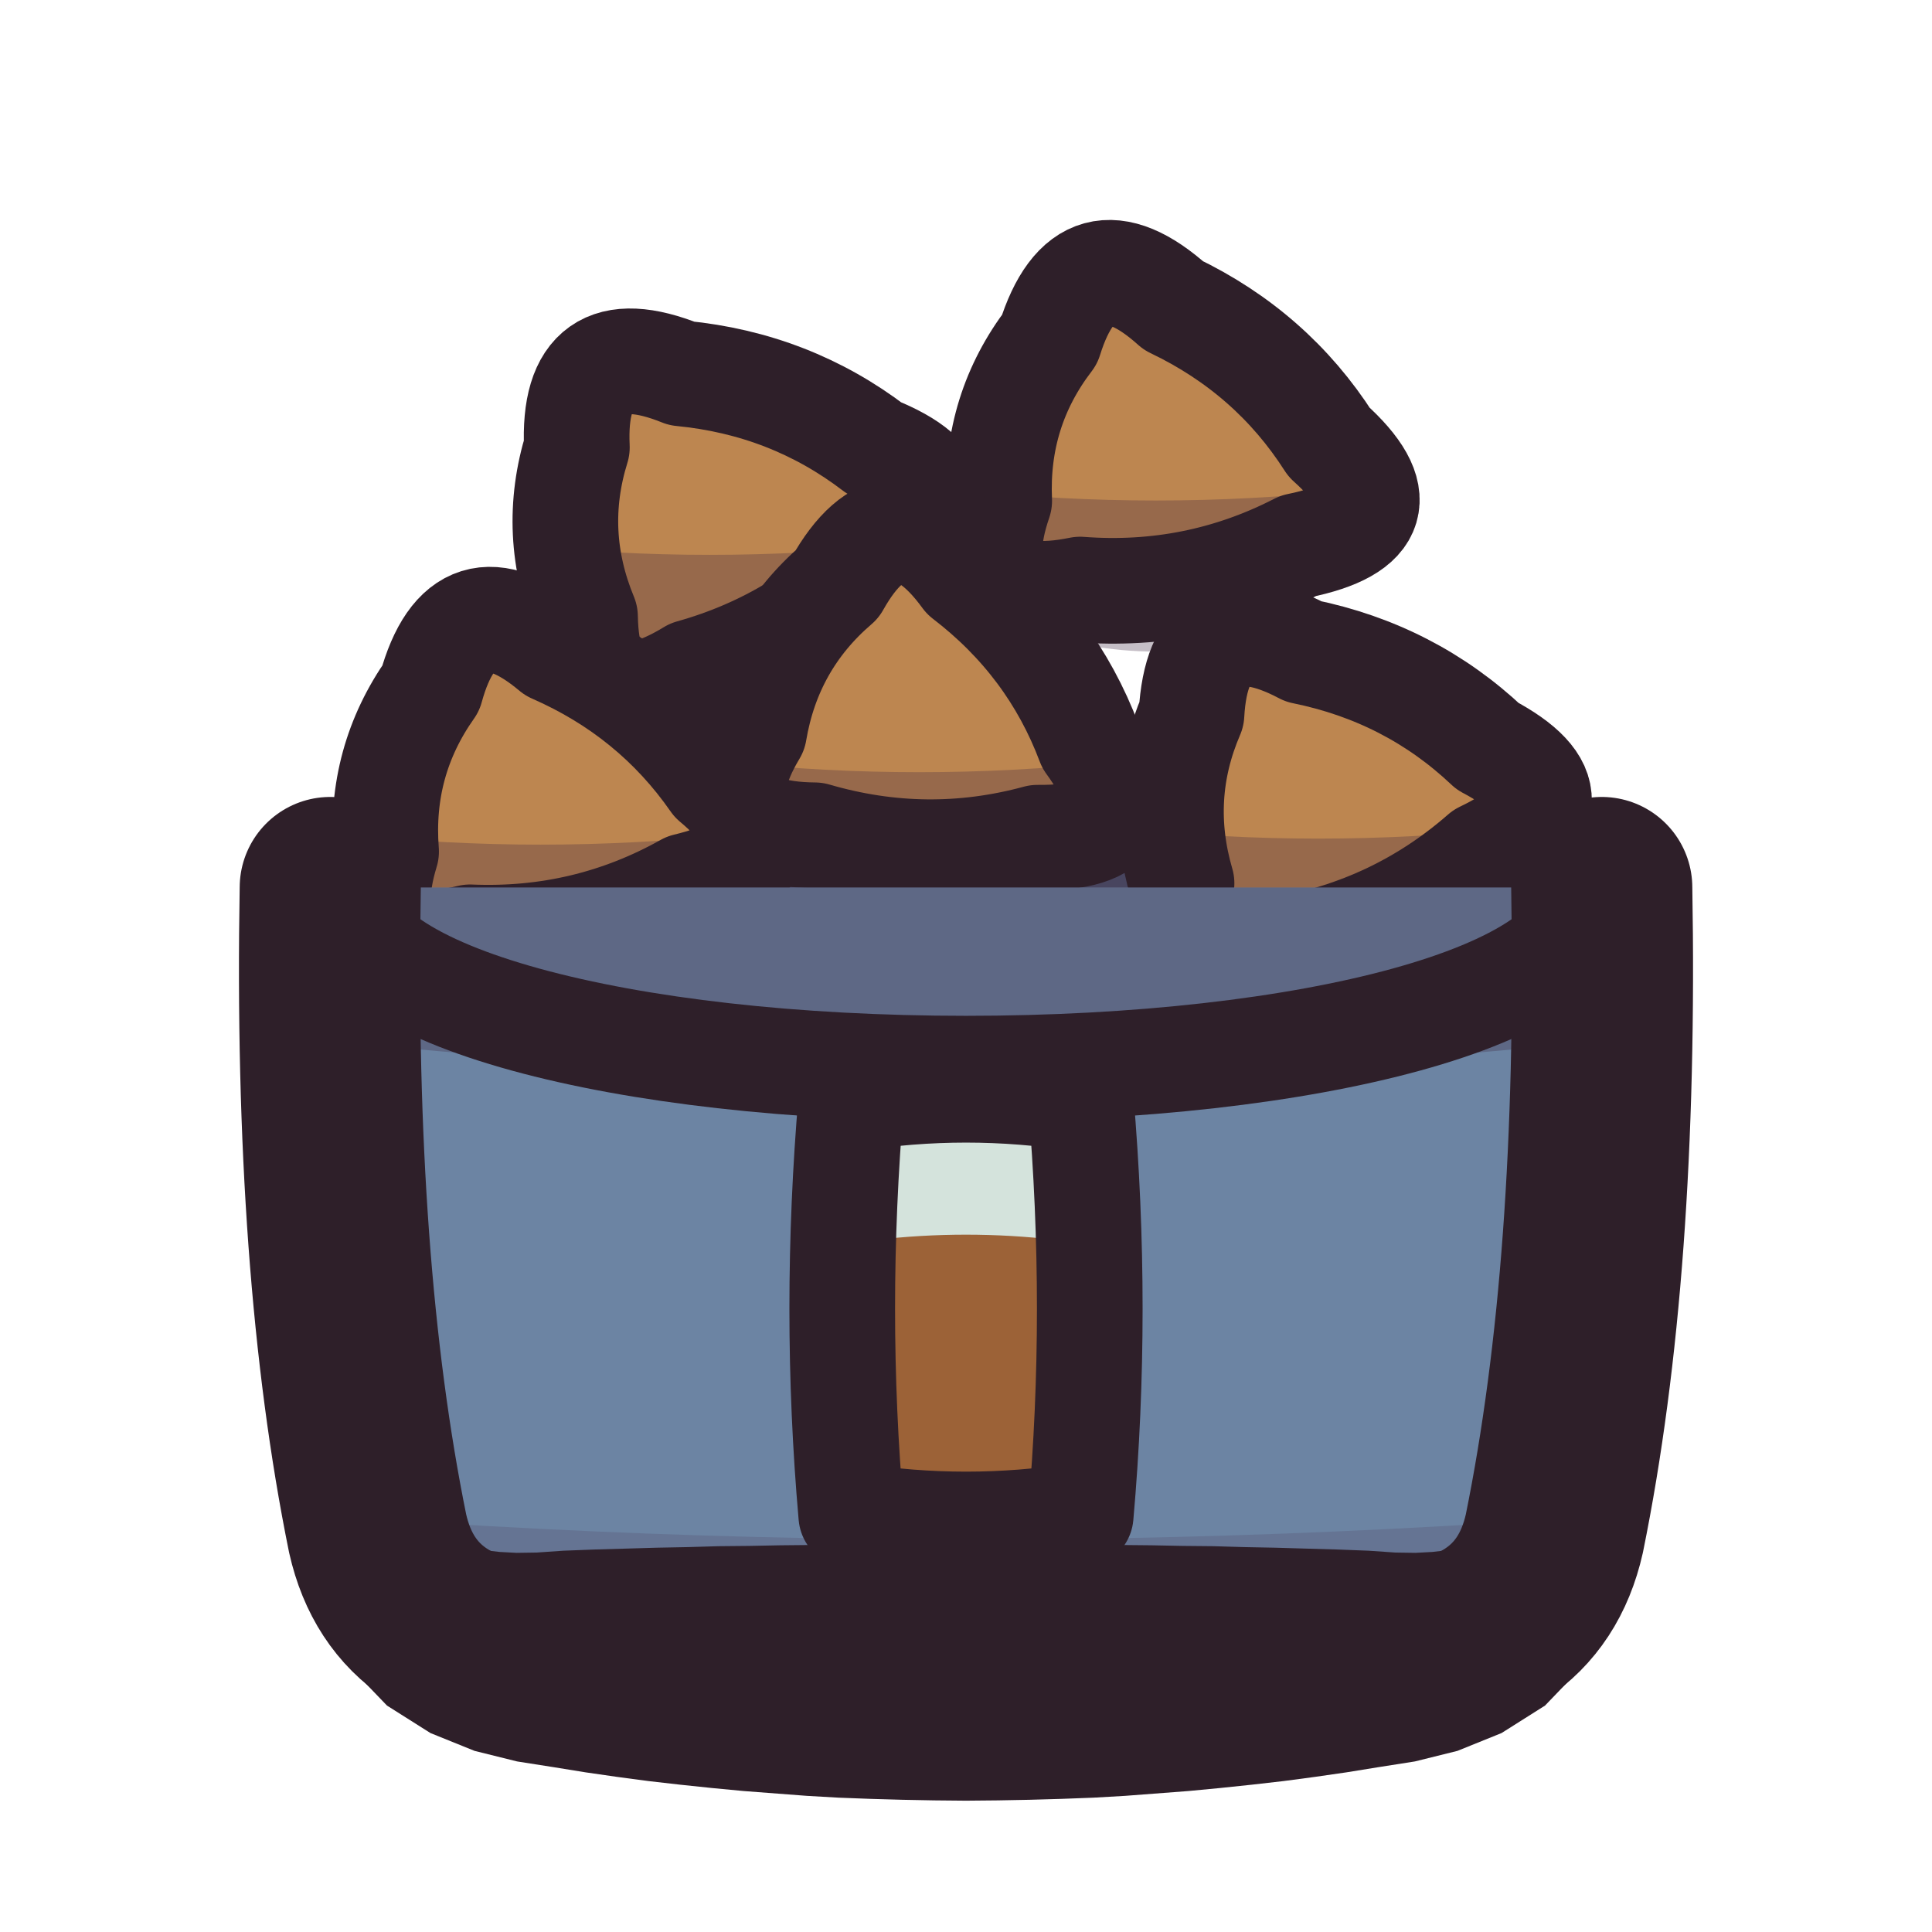
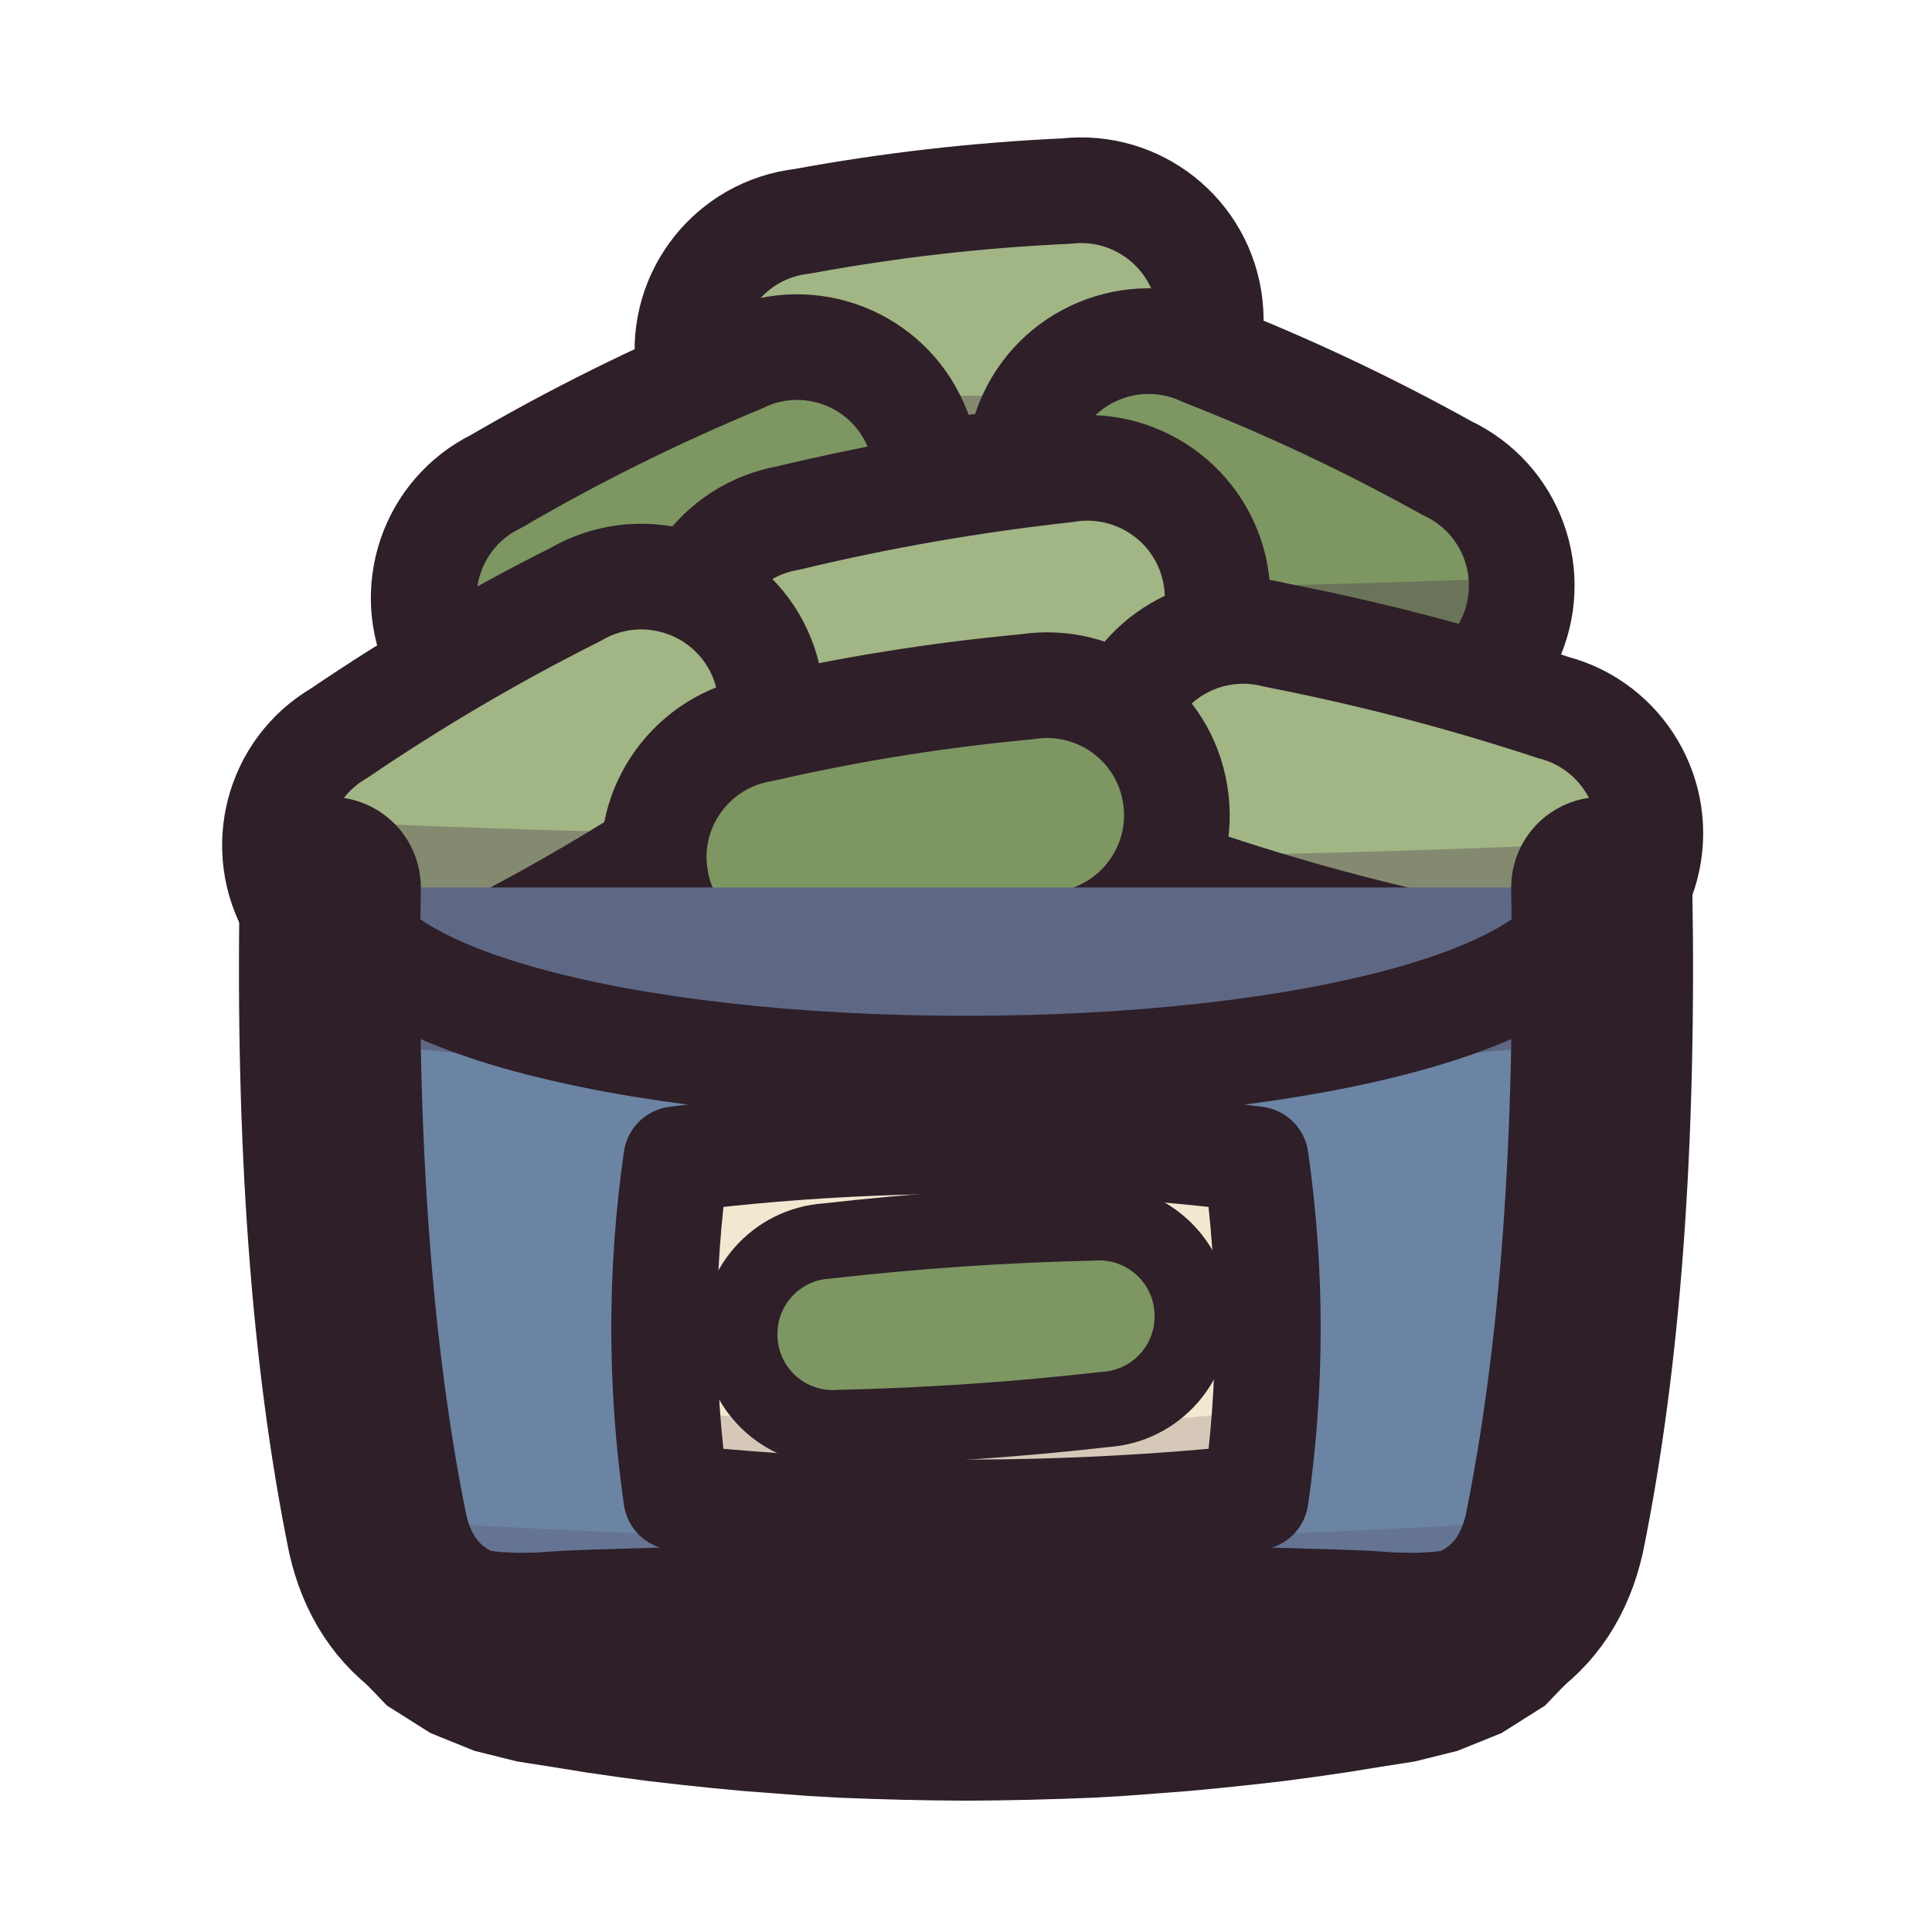
<svg xmlns="http://www.w3.org/2000/svg" viewBox="0 0 64 64" width="64" height="64">
  <defs>
    <clipPath id="icon-kibble-sterile-body">
      <path d="M10.94 29.4Q10.72 42 12.51 50.8Q13.41 54.8 18.56 54.8Q32 55.4 45.44 54.8Q50.59 54.8 51.49 50.8Q53.28 42 53.06 29.4Z" />
    </clipPath>
-     <clipPath id="icon-kibble-sterile-win">
-       <path d="M28.2 36.4Q32 35.8 35.8 36.4Q36.4 43.4 35.8 50.2Q32 50.8 28.2 50.2Q27.6 43.4 28.2 36.4Z" />
+     <clipPath id="icon-kibble-sterile-label">
+       <path d="M22.4 38.4Q32 37.2 41.6 38.4Q42.4 44 41.6 49.6Q32 50.6 22.4 49.6Q21.6 44 22.4 38.4Z" />
+     </clipPath>
+     <clipPath id="icon-kibble-sterile-s0">
+       <path d="M27.56 15.87Q31.96 15.67 36.3 14.87C38.66 14.6 40.35 12.47 40.08 10.11C39.81 7.75 37.68 6.06 35.32 6.33Q30.92 6.53 26.58 7.33C24.22 7.6 22.53 9.73 22.8 12.09C23.07 14.45 25.2 16.14 27.56 15.87Z" />
+     </clipPath>
+     <clipPath id="icon-kibble-sterile-s1">
+       <path d="M36.22 19.49Q40.12 21.66 44.28 23.29C46.43 24.3 48.99 23.38 50 21.23C51.01 19.08 50.09 16.52 47.94 15.51Q44.04 13.34 39.88 11.71C37.73 10.7 35.17 11.62 34.16 13.77C33.15 15.92 34.07 18.48 36.22 19.49Z" />
+     </clipPath>
+     <clipPath id="icon-kibble-sterile-s2">
+       <path d="M20.25 23.65Q24.41 21.92 28.31 19.65C30.44 18.6 31.31 16.02 30.25 13.89C29.2 11.76 26.62 10.89 24.49 11.95Q20.32 13.68 16.43 15.95C14.3 17 13.43 19.58 14.48 21.71C15.54 23.84 18.12 24.71 20.25 23.65Z" />
+     </clipPath>
+     <clipPath id="icon-kibble-sterile-s3">
+       <path d="M27.59 25.64Q32.23 25.13 36.77 24.04C39.11 23.63 40.68 21.4 40.27 19.06C39.86 16.72 37.63 15.16 35.29 15.56Q30.65 16.07 26.11 17.16C23.77 17.57 22.2 19.8 22.61 22.14C23.02 24.48 25.25 26.04 27.59 25.64Z" />
+     </clipPath>
+     <clipPath id="icon-kibble-sterile-s4">
+       <path d="M15.58 31.71Q19.66 29.67 23.42 27.11C25.47 25.91 26.16 23.27 24.96 21.22C23.75 19.18 21.12 18.49 19.07 19.69Q15 21.73 11.23 24.29C9.18 25.49 8.5 28.13 9.7 30.18C10.9 32.22 13.54 32.91 15.58 31.71Z" />
+     </clipPath>
+     <clipPath id="icon-kibble-sterile-s5">
+       <path d="M40.1 29.36Q44.61 30.85 49.28 31.76C51.58 32.36 53.93 30.98 54.53 28.69C55.13 26.39 53.75 24.04 51.46 23.44Q46.94 21.95 42.27 21.04C39.97 20.44 37.62 21.82 37.02 24.11C36.42 26.41 37.8 28.76 40.1 29.36Z" />
+     </clipPath>
+     <clipPath id="icon-kibble-sterile-s6">
+       <path d="M26.63 32.65Q31.05 32.24 35.37 31.25C37.71 30.87 39.31 28.66 38.93 26.32C38.56 23.97 36.35 22.38 34.01 22.75Q29.59 23.16 25.27 24.15C22.93 24.53 21.33 26.74 21.71 29.08C22.08 31.43 24.29 33.02 26.63 32.65Z" />
    </clipPath>
  </defs>
  <g id="p-inside">
    <path d="M10.94 29.4C10.94 26.53 20.37 24.2 32 24.2C43.63 24.2 53.06 26.53 53.06 29.4C53.06 32.27 43.63 34.6 32 34.6C20.37 34.6 10.94 32.27 10.94 29.4Z" fill="#52677f" />
    <path d="M10.94 29.4C10.94 26.53 20.37 24.2 32 24.2C43.63 24.2 53.06 26.53 53.06 29.4C53.06 32.27 43.63 34.6 32 34.6C20.37 34.6 10.94 32.27 10.94 29.4Z" fill="#3f2541" fill-opacity="0.5" />
  </g>
-   <g id="p-grains">
-     <path d="M38.87 10.12Q42.13 11.68 44.03 14.65Q46.96 17.28 43.01 18.08Q39.62 19.82 35.78 19.53Q31.82 20.33 33.1 16.59Q32.97 13.59 34.77 11.24Q35.94 7.49 38.87 10.12Z" fill="#bd8650" />
-     <path d="M32.02 16.25Q38.29 16.91 44.56 16.25L42.8 20.76Q38.29 22.41 33.78 20.76Z" fill="#3f2541" fill-opacity="0.3" />
-     <path d="M38.87 10.12Q42.13 11.68 44.03 14.65Q46.96 17.28 43.01 18.08Q39.62 19.82 35.78 19.53Q31.82 20.33 33.1 16.59Q32.97 13.59 34.77 11.24Q35.94 7.49 38.87 10.12Z" fill="none" stroke="#2e1f29" stroke-width="3.5" stroke-linecap="round" stroke-linejoin="round" />
-     <path d="M22.58 12.37Q26.18 12.72 28.98 14.86Q32.64 16.33 29.2 18.43Q26.61 21.23 22.9 22.27Q19.45 24.37 19.38 20.43Q18.23 17.65 19.11 14.82Q18.93 10.9 22.58 12.37Z" fill="#bd8650" />
-     <path d="M17.24 18.05Q23.51 18.71 29.78 18.05L28.02 22.56Q23.51 24.21 19 22.56Z" fill="#3f2541" fill-opacity="0.3" />
-     <path d="M22.58 12.37Q26.18 12.72 28.98 14.86Q32.64 16.33 29.2 18.43Q26.61 21.23 22.9 22.27Q19.45 24.37 19.38 20.43Q18.23 17.65 19.11 14.82Q18.93 10.9 22.58 12.37Z" fill="none" stroke="#2e1f29" stroke-width="3.5" stroke-linecap="round" stroke-linejoin="round" />
-     <path d="M31.97 19.11Q34.84 21.31 36.08 24.61Q38.4 27.79 34.37 27.75Q30.69 28.75 26.99 27.67Q22.96 27.63 24.98 24.24Q25.48 21.28 27.73 19.35Q29.65 15.93 31.97 19.11Z" fill="#bd8650" />
-     <path d="M24.18 25.25Q30.45 25.91 36.72 25.25L34.96 29.76Q30.45 31.41 25.94 29.76Z" fill="#3f2541" fill-opacity="0.3" />
-     <path d="M31.97 19.11Q34.84 21.31 36.08 24.61Q38.4 27.79 34.37 27.75Q30.69 28.75 26.99 27.67Q22.96 27.63 24.98 24.24Q25.48 21.28 27.73 19.35Q29.65 15.93 31.97 19.11Z" fill="none" stroke="#2e1f29" stroke-width="3.5" stroke-linecap="round" stroke-linejoin="round" />
-     <path d="M18.33 21.54Q21.64 22.99 23.65 25.88Q26.67 28.41 22.74 29.35Q19.42 31.21 15.57 31.05Q11.64 31.99 12.79 28.21Q12.56 25.22 14.27 22.8Q15.31 19.01 18.33 21.54Z" fill="#bd8650" />
-     <path d="M11.64 27.65Q17.91 28.31 24.18 27.65L22.42 32.16Q17.91 33.81 13.4 32.16Z" fill="#3f2541" fill-opacity="0.3" />
-     <path d="M18.33 21.54Q21.64 22.99 23.65 25.88Q26.67 28.41 22.74 29.35Q19.42 31.21 15.57 31.05Q11.64 31.99 12.79 28.21Q12.56 25.22 14.27 22.8Q15.31 19.01 18.33 21.54Z" fill="none" stroke="#2e1f29" stroke-width="3.5" stroke-linecap="round" stroke-linejoin="round" />
-     <path d="M43.18 21.58Q46.72 22.3 49.28 24.72Q52.76 26.56 49.12 28.3Q46.25 30.81 42.45 31.46Q38.81 33.19 39.14 29.26Q38.3 26.38 39.47 23.66Q39.69 19.74 43.18 21.58Z" fill="#bd8650" />
-     <path d="M37.4 27.45Q43.67 28.11 49.94 27.45L48.18 31.96Q43.67 33.61 39.16 31.96Z" fill="#3f2541" fill-opacity="0.3" />
-     <path d="M43.18 21.58Q46.72 22.3 49.28 24.72Q52.76 26.56 49.12 28.3Q46.25 30.81 42.45 31.46Q38.81 33.19 39.14 29.26Q38.3 26.38 39.47 23.66Q39.69 19.74 43.18 21.58Z" fill="none" stroke="#2e1f29" stroke-width="3.5" stroke-linecap="round" stroke-linejoin="round" />
+   <g id="p-sticks">
+     <path d="M27.56 15.87Q31.96 15.67 36.3 14.87C38.66 14.6 40.35 12.47 40.08 10.11C39.81 7.75 37.68 6.06 35.32 6.33Q30.92 6.53 26.58 7.33C24.22 7.6 22.53 9.73 22.8 12.09C23.07 14.45 25.2 16.14 27.56 15.87Z" fill="#a2b584" />
+     <path d="M0 12.01Q32 14.21 64 12.01L64 64L0 64Z" fill="#3f2541" fill-opacity="0.3" clip-path="url(#icon-kibble-sterile-s0)" />
+     <path d="M27.56 15.87Q31.96 15.67 36.3 14.87C38.66 14.6 40.35 12.47 40.08 10.11C39.81 7.75 37.68 6.06 35.32 6.33Q30.92 6.53 26.58 7.33C24.22 7.6 22.53 9.73 22.8 12.09C23.07 14.45 25.2 16.14 27.56 15.87Z" fill="none" stroke="#2e1f29" stroke-width="3.5" stroke-linecap="round" stroke-linejoin="round" />
+     <path d="M36.22 19.49Q40.12 21.66 44.28 23.29C46.43 24.3 48.99 23.38 50 21.23C51.01 19.08 50.09 16.52 47.94 15.51Q44.04 13.34 39.88 11.71C37.73 10.7 35.17 11.62 34.16 13.77C33.15 15.92 34.07 18.48 36.22 19.49Z" fill="#7e9662" />
+     <path d="M0 18.4Q32 20.61 64 18.4L64 64L0 64Z" fill="#3f2541" fill-opacity="0.3" clip-path="url(#icon-kibble-sterile-s1)" />
+     <path d="M36.22 19.49Q40.12 21.66 44.28 23.29C46.43 24.3 48.99 23.38 50 21.23C51.01 19.08 50.09 16.52 47.94 15.51Q44.04 13.34 39.88 11.71C37.73 10.7 35.17 11.62 34.16 13.77C33.15 15.92 34.07 18.48 36.22 19.49Z" fill="none" stroke="#2e1f29" stroke-width="3.5" stroke-linecap="round" stroke-linejoin="round" />
+     <path d="M20.25 23.65Q24.41 21.92 28.31 19.65C30.44 18.6 31.31 16.02 30.25 13.89C29.2 11.76 26.62 10.89 24.49 11.95Q20.32 13.68 16.43 15.95C14.3 17 13.43 19.58 14.48 21.71C15.54 23.84 18.12 24.71 20.25 23.65Z" fill="#7e9662" />
+     <path d="M0 18.7Q32 20.91 64 18.7L64 64L0 64Z" fill="#3f2541" fill-opacity="0.3" clip-path="url(#icon-kibble-sterile-s2)" />
+     <path d="M20.25 23.65Q24.41 21.92 28.31 19.65C30.44 18.6 31.31 16.02 30.25 13.89C29.2 11.76 26.62 10.89 24.49 11.95Q20.32 13.68 16.43 15.95C14.3 17 13.43 19.58 14.48 21.71C15.54 23.84 18.12 24.71 20.25 23.65Z" fill="none" stroke="#2e1f29" stroke-width="3.5" stroke-linecap="round" stroke-linejoin="round" />
+     <path d="M27.59 25.64Q32.23 25.13 36.77 24.04C39.11 23.63 40.68 21.4 40.27 19.06C39.86 16.72 37.63 15.16 35.29 15.56Q30.65 16.07 26.11 17.16C23.77 17.57 22.2 19.8 22.61 22.14C23.02 24.48 25.25 26.04 27.59 25.64Z" fill="#a2b584" />
+     <path d="M0 21.51Q32 23.71 64 21.51L64 64L0 64Z" fill="#3f2541" fill-opacity="0.3" clip-path="url(#icon-kibble-sterile-s3)" />
+     <path d="M27.59 25.64Q32.23 25.13 36.77 24.04C39.11 23.63 40.68 21.4 40.27 19.06C39.86 16.72 37.63 15.16 35.29 15.56Q30.65 16.07 26.11 17.16C23.77 17.57 22.2 19.8 22.61 22.14C23.02 24.48 25.25 26.04 27.59 25.64Z" fill="none" stroke="#2e1f29" stroke-width="3.5" stroke-linecap="round" stroke-linejoin="round" />
+     <path d="M15.58 31.71Q19.66 29.67 23.42 27.11C25.47 25.91 26.16 23.27 24.96 21.22C23.75 19.18 21.12 18.49 19.07 19.69Q15 21.73 11.23 24.29C9.18 25.49 8.5 28.13 9.7 30.18C10.9 32.22 13.54 32.91 15.58 31.71Z" fill="#a2b584" />
+     <path d="M0 26.6Q32 28.81 64 26.6L64 64L0 64Z" fill="#3f2541" fill-opacity="0.3" clip-path="url(#icon-kibble-sterile-s4)" />
+     <path d="M15.58 31.71Q19.66 29.67 23.42 27.11C25.47 25.91 26.16 23.27 24.96 21.22C23.75 19.18 21.12 18.49 19.07 19.69Q15 21.73 11.23 24.29C9.18 25.49 8.5 28.13 9.7 30.18C10.9 32.22 13.54 32.91 15.58 31.71Z" fill="none" stroke="#2e1f29" stroke-width="3.5" stroke-linecap="round" stroke-linejoin="round" />
+     <path d="M40.1 29.36Q44.61 30.85 49.28 31.76C51.58 32.36 53.93 30.98 54.53 28.69C55.13 26.39 53.75 24.04 51.46 23.44Q46.94 21.95 42.27 21.04C39.97 20.44 37.62 21.82 37.02 24.11C36.42 26.41 37.8 28.76 40.1 29.36Z" fill="#a2b584" />
+     <path d="M0 27.3Q32 29.51 64 27.3L64 64L0 64Z" fill="#3f2541" fill-opacity="0.3" clip-path="url(#icon-kibble-sterile-s5)" />
+     <path d="M40.1 29.36Q44.61 30.85 49.28 31.76C51.58 32.36 53.93 30.98 54.53 28.69C55.13 26.39 53.75 24.04 51.46 23.44Q46.94 21.95 42.27 21.04C39.97 20.44 37.62 21.82 37.02 24.11C36.42 26.41 37.8 28.76 40.1 29.36Z" fill="none" stroke="#2e1f29" stroke-width="3.5" stroke-linecap="round" stroke-linejoin="round" />
+     <path d="M26.63 32.65Q31.05 32.24 35.37 31.25C37.71 30.87 39.31 28.66 38.93 26.32C38.56 23.97 36.35 22.38 34.01 22.75Q29.59 23.16 25.27 24.15C22.93 24.53 21.33 26.74 21.71 29.08C22.08 31.43 24.29 33.02 26.63 32.65Z" fill="#7e9662" />
+     <path d="M0 28.6Q32 30.81 64 28.6L64 64L0 64Z" fill="#3f2541" fill-opacity="0.3" clip-path="url(#icon-kibble-sterile-s6)" />
+     <path d="M26.63 32.65Q31.05 32.24 35.37 31.25C37.71 30.87 39.31 28.66 38.93 26.32C38.56 23.97 36.35 22.38 34.01 22.75Q29.59 23.16 25.27 24.15C22.93 24.53 21.33 26.74 21.71 29.08C22.08 31.43 24.29 33.02 26.63 32.65Z" fill="none" stroke="#2e1f29" stroke-width="3.5" stroke-linecap="round" stroke-linejoin="round" />
  </g>
  <g id="p-bin">
    <path d="M10.94 29.4Q10.72 42 12.51 50.8Q13.41 54.8 18.56 54.8Q32 55.4 45.44 54.8Q50.59 54.8 51.49 50.8Q53.28 42 53.06 29.4Z" fill="#6c84a3" />
-     <path d="M28.2 36.4Q32 35.8 35.8 36.4Q36.4 43.4 35.8 50.2Q32 50.8 28.2 50.2Q27.6 43.4 28.2 36.4Z" fill="#d4e3dc" />
-     <path d="M26 41.6Q32 40.2 38 41.6L38 52L26 52Z" fill="#9c6237" clip-path="url(#icon-kibble-sterile-win)" />
    <path d="M4 29L60 29L60 33.6Q32 37.6 4 33.6Z" fill="#3f2541" fill-opacity="0.3" clip-path="url(#icon-kibble-sterile-body)" />
    <path d="M4 49.6Q32 52.4 60 49.6L60 60L4 60Z" fill="#3f2541" fill-opacity="0.16" clip-path="url(#icon-kibble-sterile-body)" />
-     <path d="M28.2 36.4Q32 35.8 35.8 36.4Q36.4 43.4 35.8 50.2Q32 50.8 28.2 50.2Q27.6 43.4 28.2 36.4Z" fill="none" stroke="#2e1f29" stroke-width="3.5" stroke-linecap="round" stroke-linejoin="round" />
+     <path d="M22.4 38.4Q32 37.2 41.6 38.4Q42.4 44 41.6 49.6Q32 50.6 22.4 49.6Q21.6 44 22.4 38.4Z" fill="#f2e7d0" />
+     <path d="M20 46.4Q32 48.2 44 46.4L44 52L20 52Z" fill="#3f2541" fill-opacity="0.16" clip-path="url(#icon-kibble-sterile-label)" />
+     <path d="M27.81 47.29Q32.22 47.19 36.61 46.69C38.32 46.58 39.61 45.1 39.49 43.39C39.38 41.68 37.9 40.39 36.19 40.51Q31.78 40.61 27.39 41.11C25.68 41.22 24.39 42.7 24.51 44.41C24.62 46.12 26.1 47.41 27.81 47.29Z" fill="#7e9662" />
+     <path d="M27.81 47.29Q32.22 47.19 36.61 46.69C38.32 46.58 39.61 45.1 39.49 43.39C39.38 41.68 37.9 40.39 36.19 40.51Q31.78 40.61 27.39 41.11C25.68 41.22 24.39 42.7 24.51 44.41C24.62 46.12 26.1 47.41 27.81 47.29Z" fill="none" stroke="#2e1f29" stroke-width="2.5" stroke-linecap="round" stroke-linejoin="round" />
+     <path d="M22.4 38.4Q32 37.2 41.6 38.4Q42.4 44 41.6 49.6Q32 50.6 22.4 49.6Q21.6 44 22.4 38.4Z" fill="none" stroke="#2e1f29" stroke-width="3.5" stroke-linecap="round" stroke-linejoin="round" />
    <path d="M11.39 29.6C11.39 33 20.58 35.4 32 35.4C43.42 35.4 52.61 33 52.61 29.6" fill="none" stroke="#2e1f29" stroke-width="3.5" stroke-linecap="round" stroke-linejoin="round" />
    <path d="M10.94 29.4Q10.72 42 12.51 50.8Q13.41 54.8 18.56 54.8Q32 55.4 45.44 54.8Q50.59 54.8 51.49 50.8Q53.28 42 53.06 29.4" fill="none" stroke="#2e1f29" stroke-width="6" stroke-linecap="round" stroke-linejoin="round" />
    <path d="M10.69 52.19L10.76 53.63L11.57 55.2L12.82 56.5L14.26 57.41L15.72 58L17.13 58.35L18.34 58.54L19.39 58.71L20.43 58.86L21.48 59L22.53 59.12L23.58 59.23L24.63 59.33L25.68 59.41L26.73 59.49L27.78 59.55L28.84 59.59L29.89 59.62L30.95 59.64L32 59.65L33.05 59.64L34.11 59.62L35.16 59.59L36.22 59.55L37.27 59.49L38.32 59.41L39.37 59.33L40.42 59.23L41.47 59.12L42.52 59L43.57 58.86L44.61 58.71L45.66 58.54L46.87 58.35L48.28 58L49.74 57.41L51.18 56.5L52.43 55.2L53.24 53.63L53.31 52.19L49.21 50.61L48.58 51.13L48.22 51.29L47.88 51.36L47.45 51.41L46.89 51.44L46.22 51.43L45.35 51.37L44.32 51.33L43.28 51.3L42.26 51.27L41.23 51.25L40.2 51.22L39.18 51.21L38.15 51.19L37.13 51.18L36.1 51.17L35.07 51.16L34.05 51.15L33.02 51.15L32 51.15L30.98 51.15L29.95 51.15L28.93 51.16L27.9 51.17L26.87 51.18L25.85 51.19L24.82 51.21L23.8 51.22L22.77 51.25L21.74 51.27L20.72 51.3L19.68 51.33L18.65 51.37L17.78 51.43L17.11 51.44L16.55 51.41L16.12 51.36L15.78 51.29L15.42 51.13L14.79 50.61Z" fill="#2e1f29" />
  </g>
</svg>
